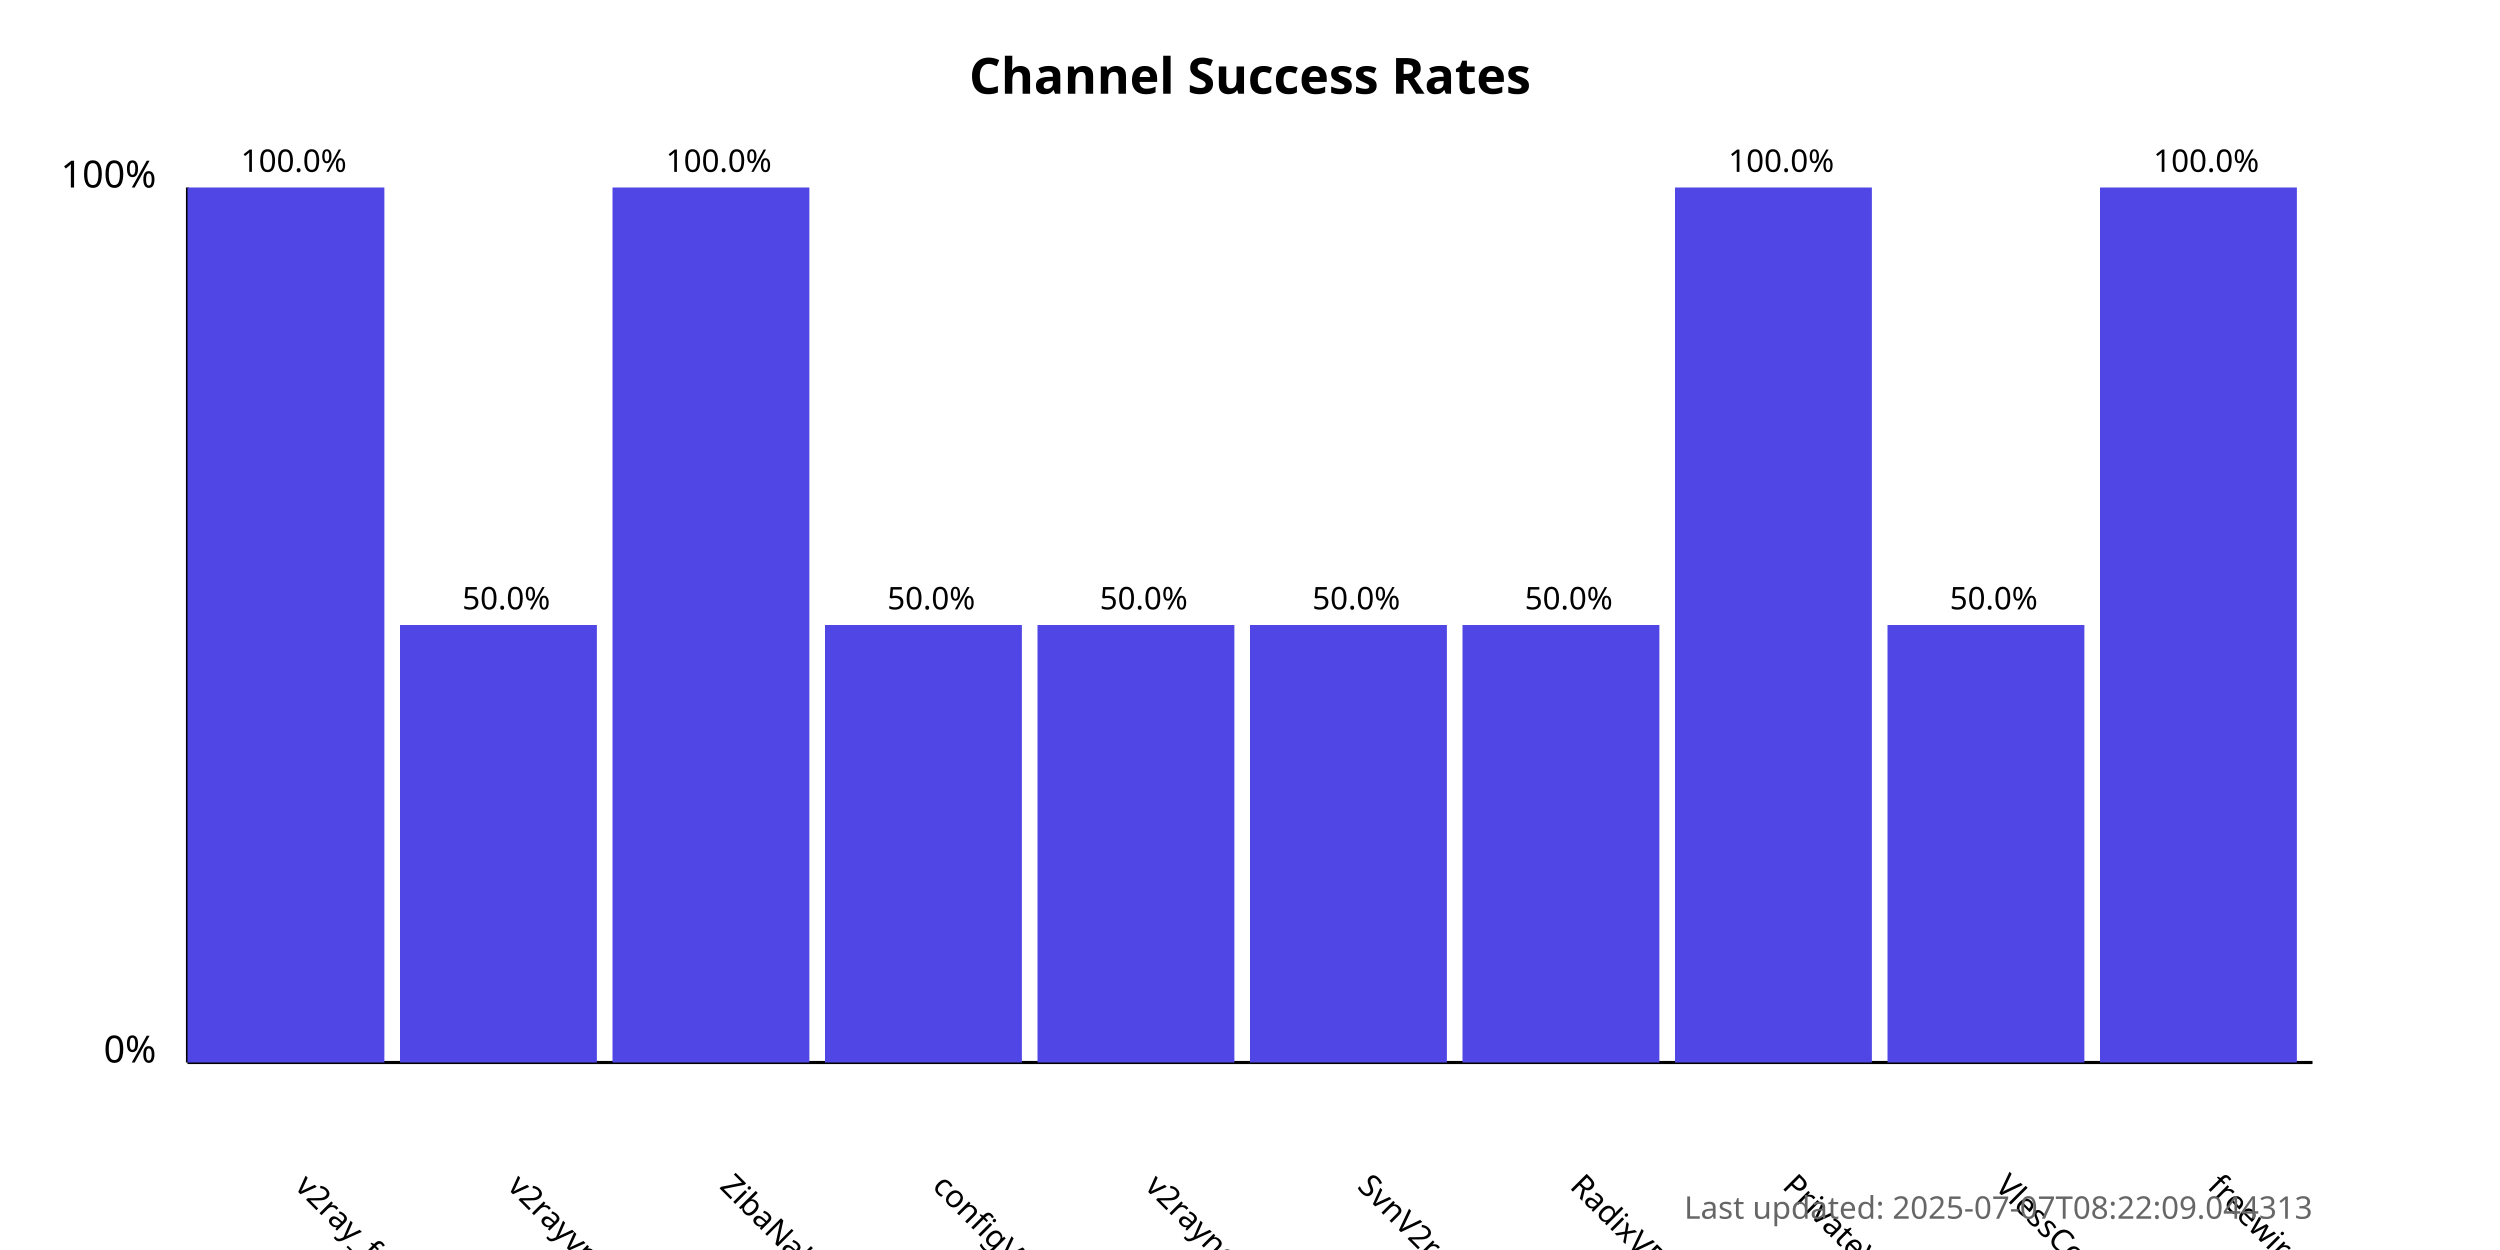
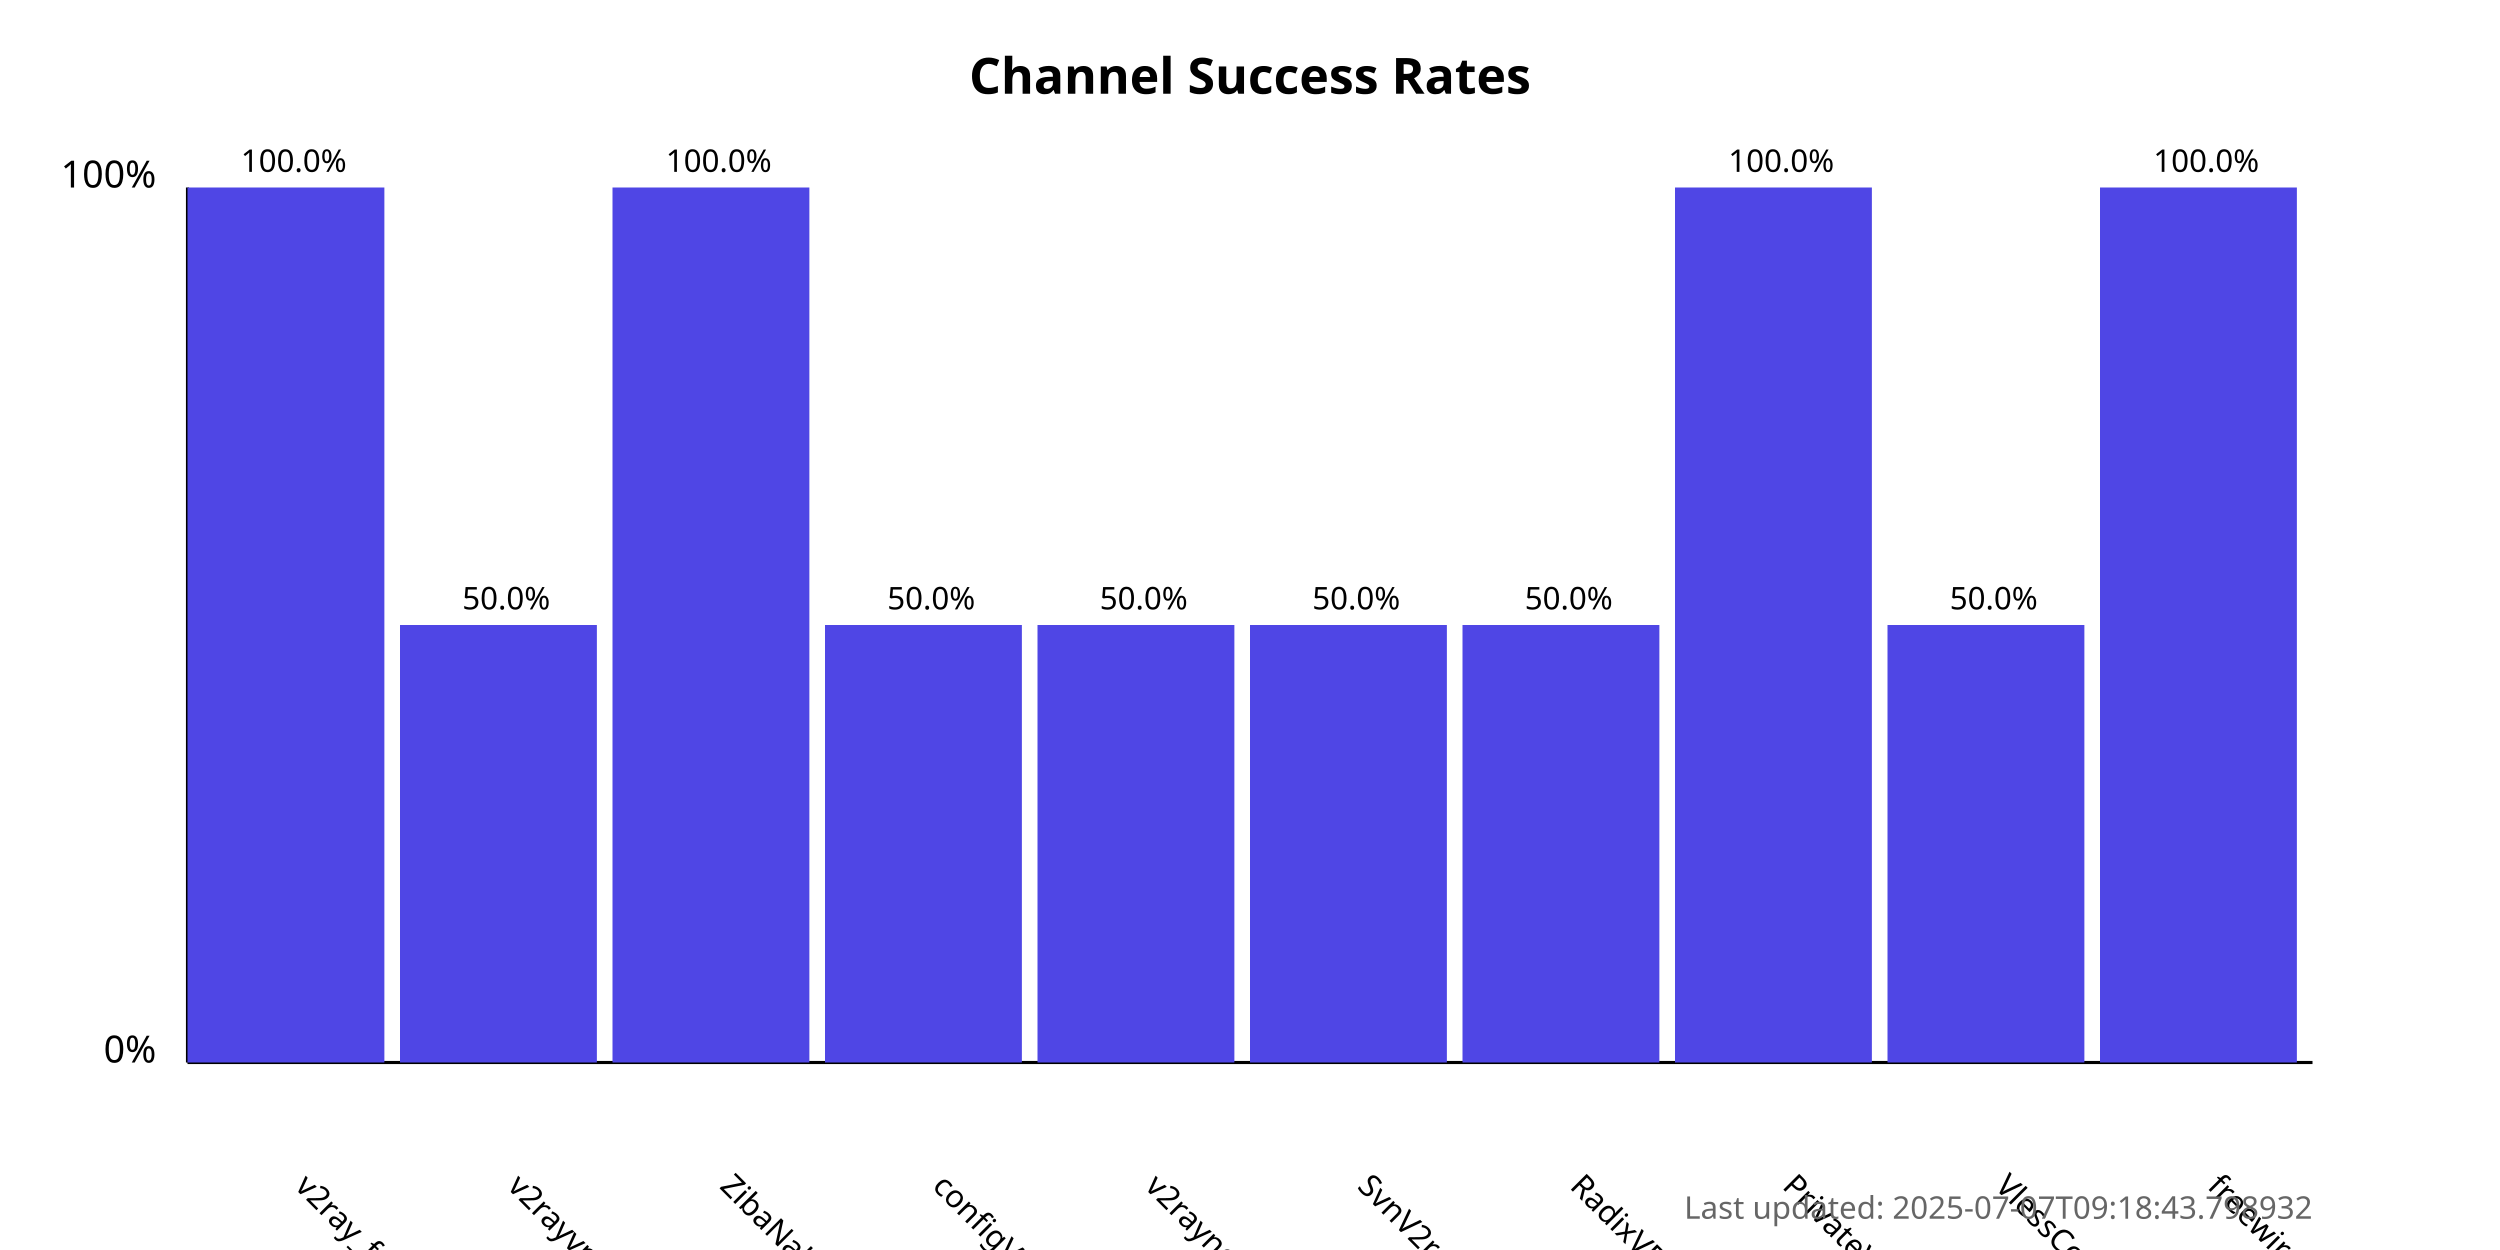
<svg xmlns="http://www.w3.org/2000/svg" width="800" height="400">
  <style>
            .chart-title { font: bold 16px sans-serif; }
            .axis-label { font: 12px sans-serif; }
            .tick-label { font: 10px sans-serif; }
            .bar { fill: #4f46e5; }
            .bar:hover { fill: #6366f1; }
            .timestamp { font: 10px sans-serif; fill: #666; }
        </style>
  <text x="400.0" y="30" text-anchor="middle" class="chart-title">
            Channel Success Rates
        </text>
  <line x1="60" y1="340" x2="60" y2="60" stroke="black" stroke-width="1" />
  <line x1="60" y1="340" x2="740" y2="340" stroke="black" stroke-width="1" />
  <text x="50" y="340" text-anchor="end" class="axis-label">0%</text>
  <text x="50" y="60" text-anchor="end" class="axis-label">100%</text>
  <g>
    <rect x="60" y="60.0" width="63.0" height="280.0" class="bar" />
    <text x="94.0" y="380" transform="rotate(45, 94.0, 380)" text-anchor="start" class="tick-label">
                v2ray_free_conf
            </text>
    <text x="94.0" y="55.0" text-anchor="middle" class="tick-label">
                100.0%
            </text>
  </g>
  <g>
    <rect x="128.0" y="200.0" width="63.0" height="140.0" class="bar" />
    <text x="162.0" y="380" transform="rotate(45, 162.0, 380)" text-anchor="start" class="tick-label">
                v2rayvpno
            </text>
    <text x="162.0" y="195.0" text-anchor="middle" class="tick-label">
                50.0%
            </text>
  </g>
  <g>
    <rect x="196.0" y="60.0" width="63.0" height="280.0" class="bar" />
    <text x="230.0" y="380" transform="rotate(45, 230.0, 380)" text-anchor="start" class="tick-label">
                ZibaNabz
            </text>
    <text x="230.0" y="55.0" text-anchor="middle" class="tick-label">
                100.0%
            </text>
  </g>
  <g>
    <rect x="264.0" y="200.0" width="63.0" height="140.0" class="bar" />
    <text x="298.0" y="380" transform="rotate(45, 298.0, 380)" text-anchor="start" class="tick-label">
                configV2rayForFree
            </text>
    <text x="298.0" y="195.0" text-anchor="middle" class="tick-label">
                50.0%
            </text>
  </g>
  <g>
    <rect x="332.0" y="200.0" width="63.0" height="140.0" class="bar" />
    <text x="366.0" y="380" transform="rotate(45, 366.0, 380)" text-anchor="start" class="tick-label">
                v2rayngvpn
            </text>
    <text x="366.0" y="195.0" text-anchor="middle" class="tick-label">
                50.0%
            </text>
  </g>
  <g>
    <rect x="400.0" y="200.0" width="63.0" height="140.0" class="bar" />
    <text x="434.0" y="380" transform="rotate(45, 434.0, 380)" text-anchor="start" class="tick-label">
                SvnV2ray
            </text>
    <text x="434.0" y="195.0" text-anchor="middle" class="tick-label">
                50.0%
            </text>
  </g>
  <g>
    <rect x="468.0" y="200.0" width="63.0" height="140.0" class="bar" />
    <text x="502.0" y="380" transform="rotate(45, 502.0, 380)" text-anchor="start" class="tick-label">
                RadixVPN
            </text>
    <text x="502.0" y="195.0" text-anchor="middle" class="tick-label">
                50.0%
            </text>
  </g>
  <g>
    <rect x="536.0" y="60.0" width="63.0" height="280.0" class="bar" />
    <text x="570.0" y="380" transform="rotate(45, 570.0, 380)" text-anchor="start" class="tick-label">
                PrivateVPNs
            </text>
    <text x="570.0" y="55.0" text-anchor="middle" class="tick-label">
                100.0%
            </text>
  </g>
  <g>
    <rect x="604.0" y="200.0" width="63.0" height="140.0" class="bar" />
    <text x="638.0" y="380" transform="rotate(45, 638.0, 380)" text-anchor="start" class="tick-label">
                VlessConfig
            </text>
    <text x="638.0" y="195.0" text-anchor="middle" class="tick-label">
                50.0%
            </text>
  </g>
  <g>
    <rect x="672.0" y="60.0" width="63.0" height="280.0" class="bar" />
    <text x="706.0" y="380" transform="rotate(45, 706.0, 380)" text-anchor="start" class="tick-label">
                freewireguard
            </text>
    <text x="706.0" y="55.0" text-anchor="middle" class="tick-label">
                100.0%
            </text>
  </g>
  <text x="740" y="390" text-anchor="end" class="timestamp">
-             Last updated: 2025-07-07T08:22:09.044313
+             Last updated: 2025-07-07T09:18:43.798932
        </text>
</svg>
